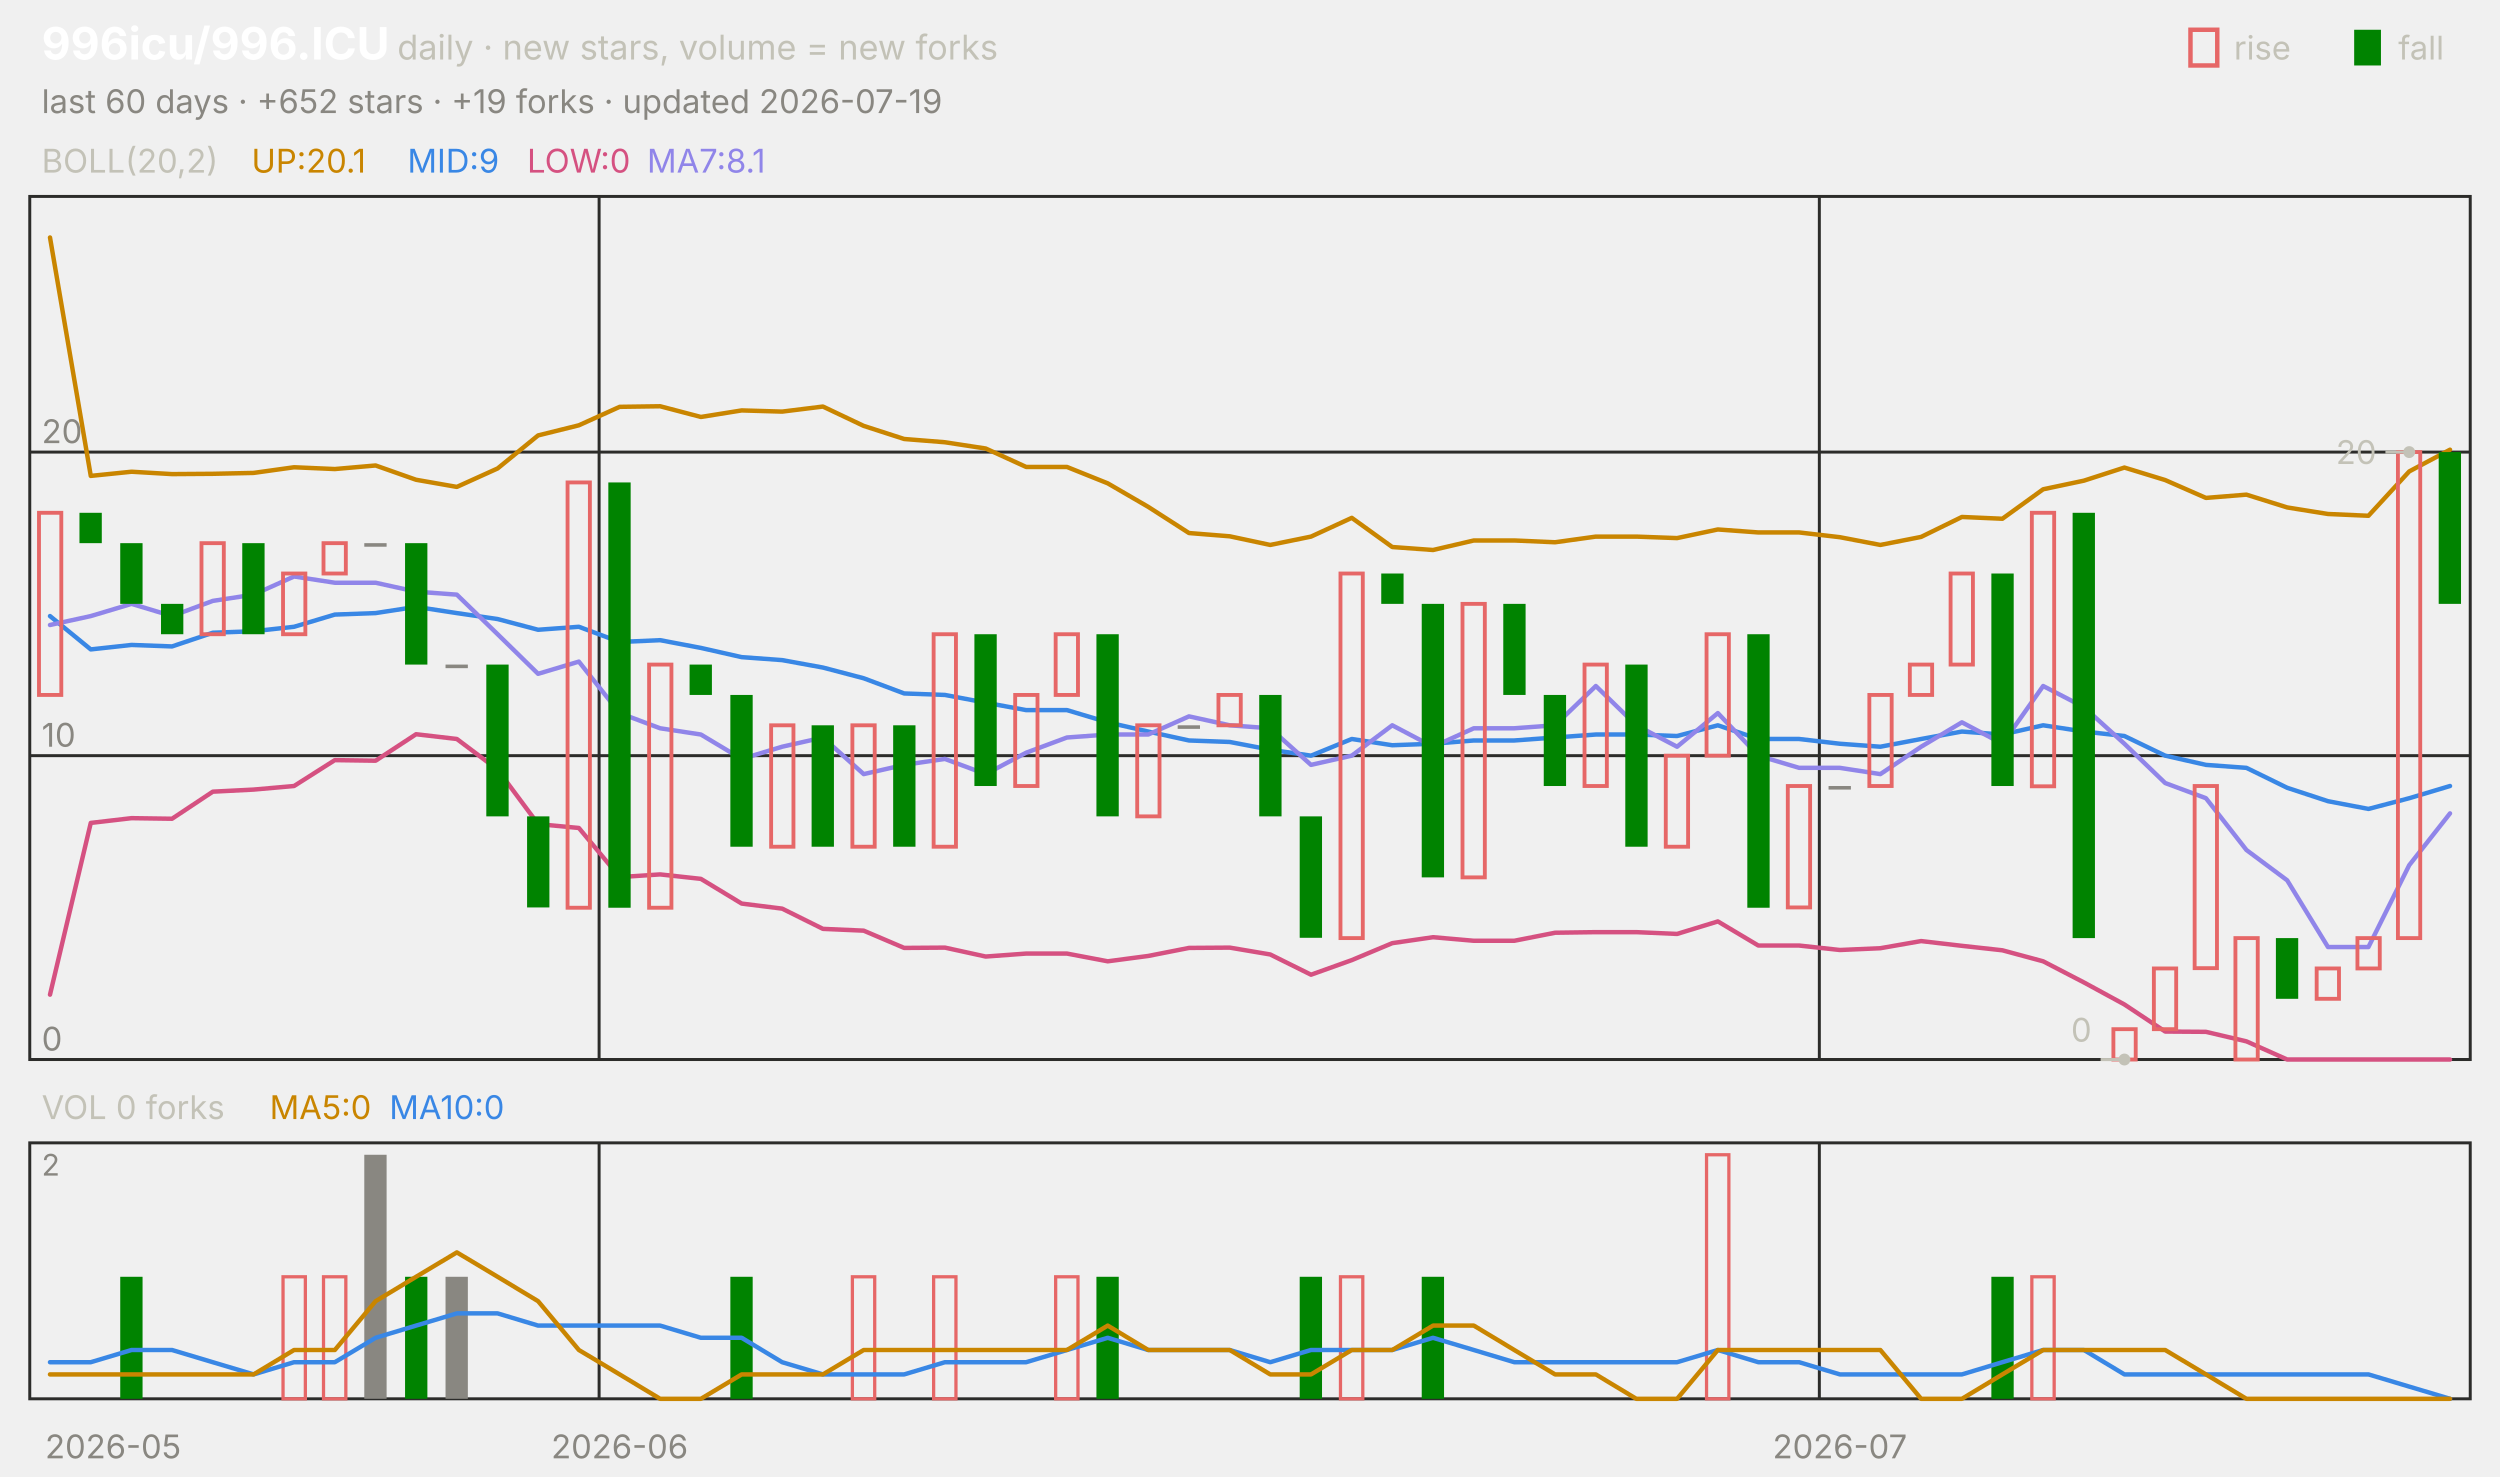
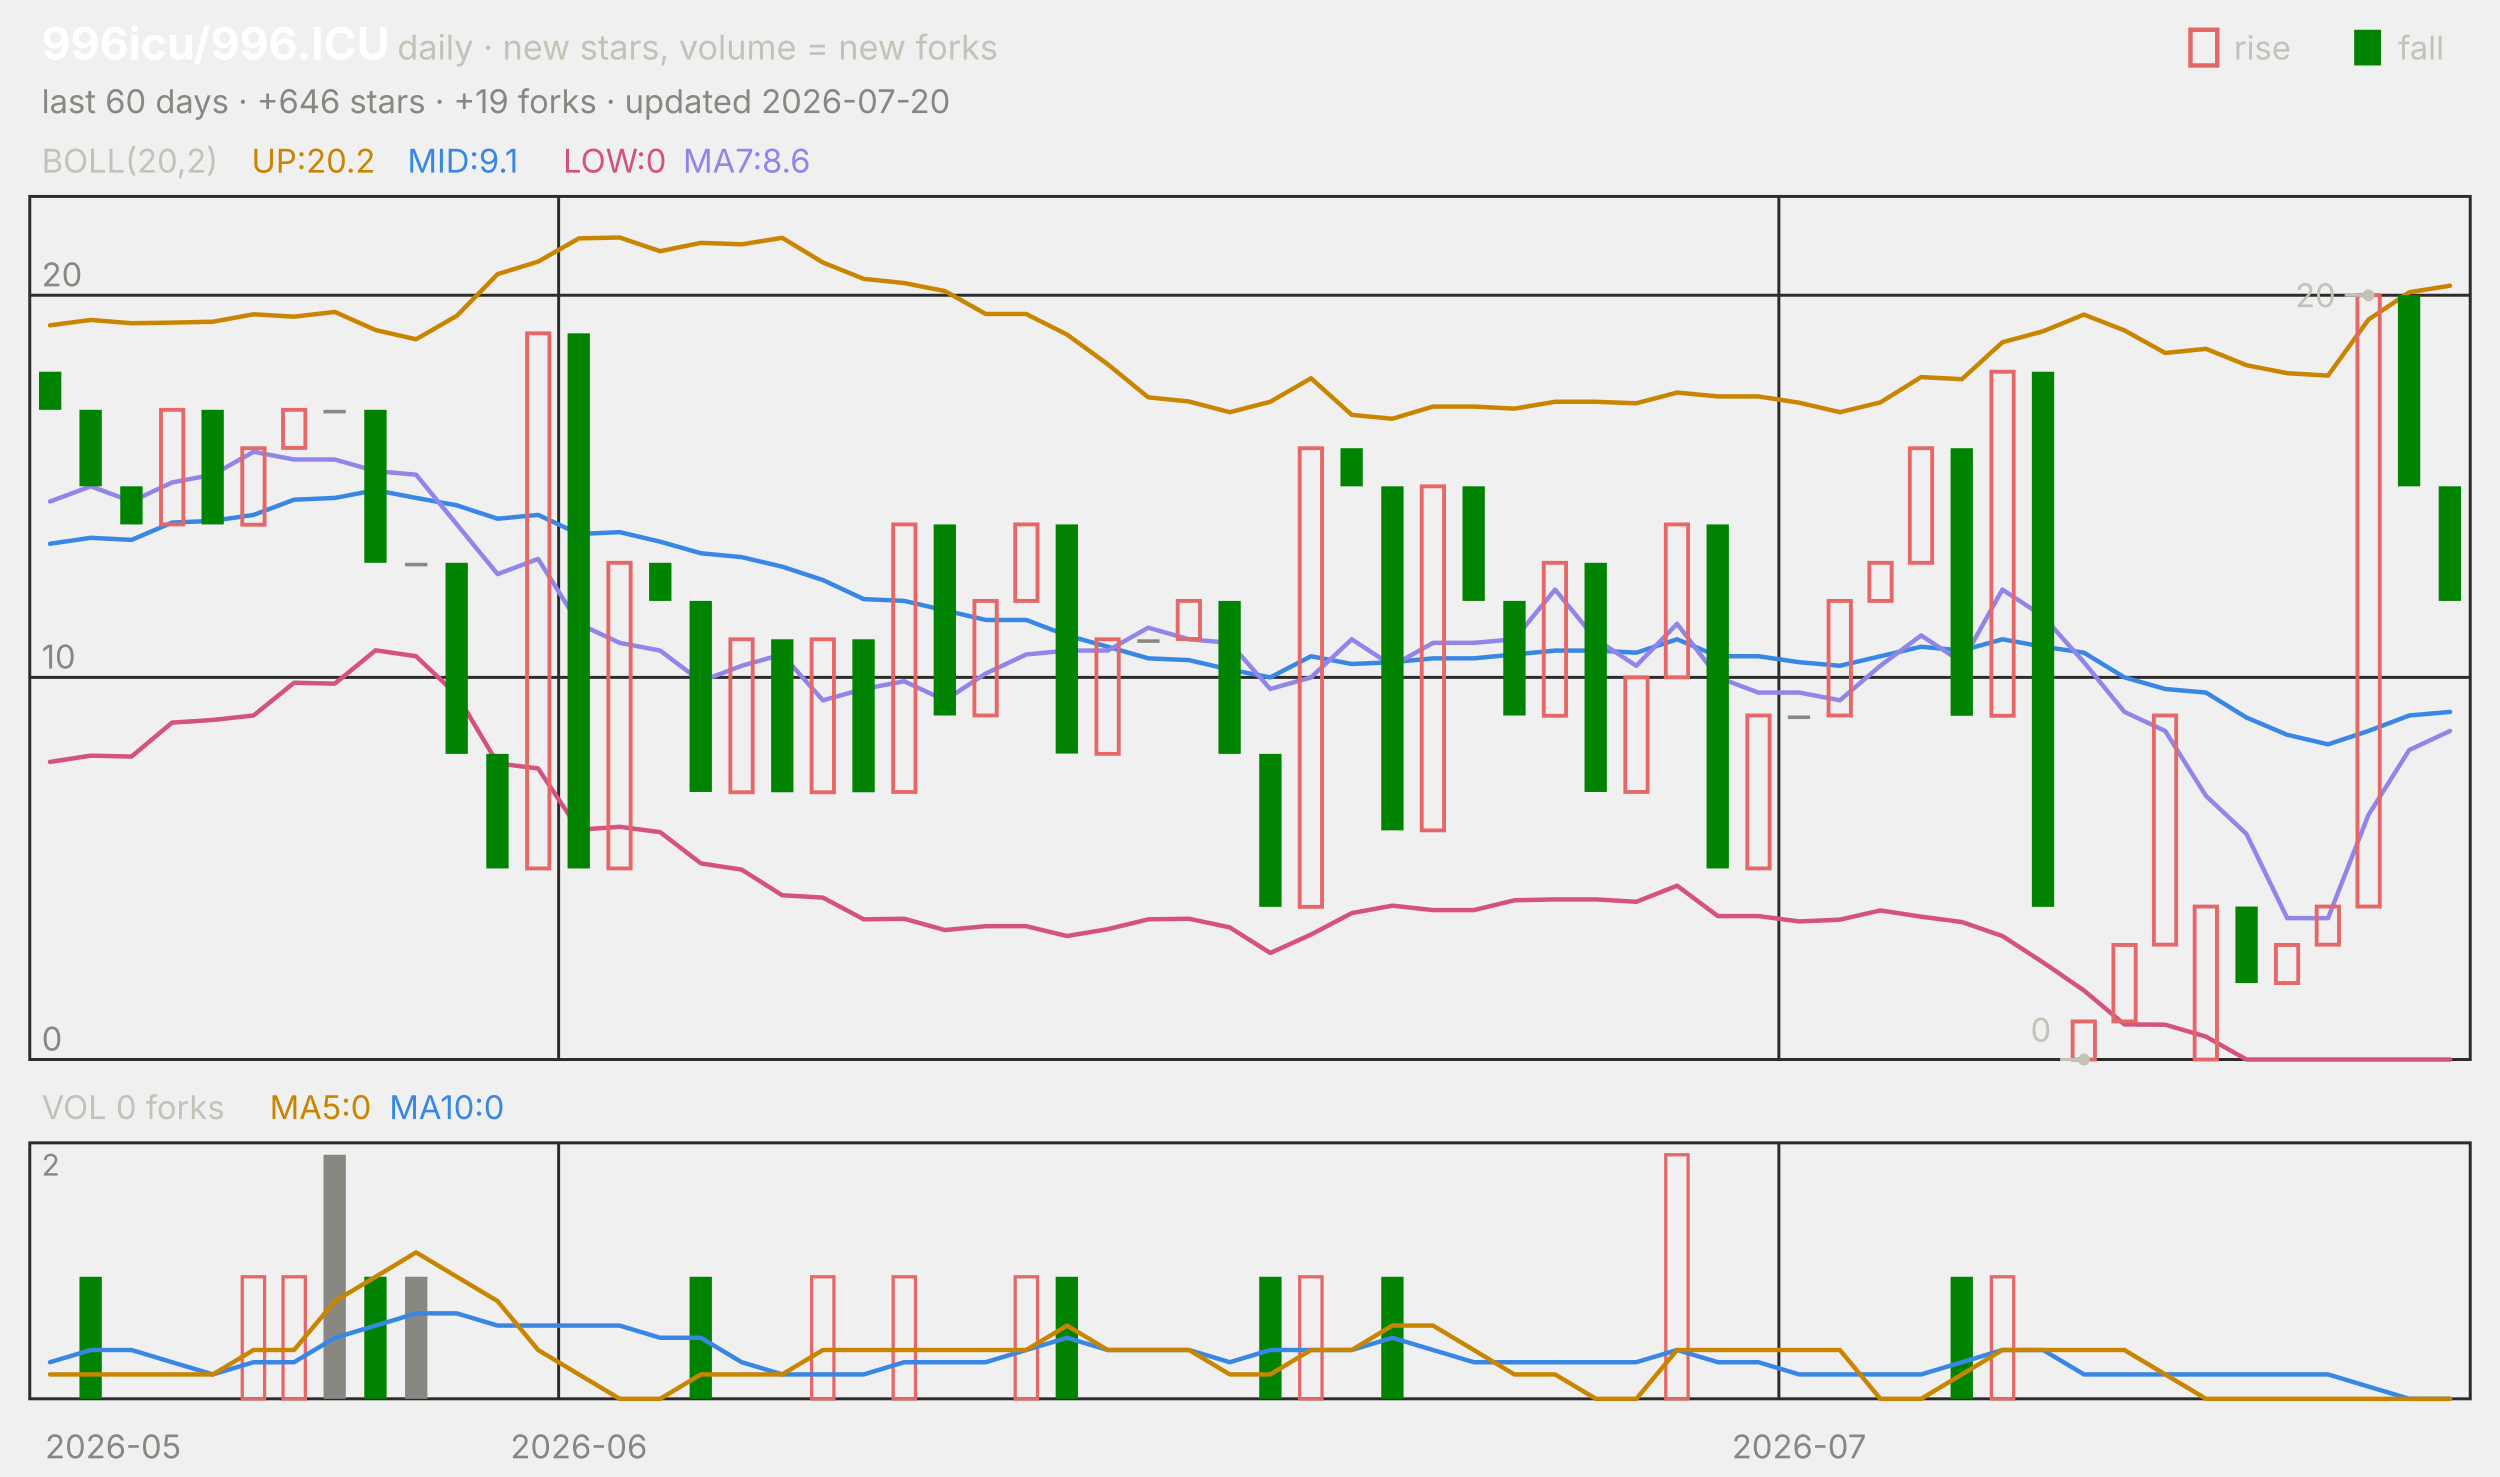
<svg xmlns="http://www.w3.org/2000/svg" viewBox="0 0 840 496" width="840" height="496" font-family="-apple-system,'Segoe UI',system-ui,sans-serif" role="img" aria-label="996icu/996.ICU candlestick chart">
  <text x="14.0" y="20.0" font-size="15" fill="#ffffff" font-weight="650">996icu/996.ICU</text>
  <text x="133.5" y="20.0" font-size="11.5" fill="#c3c2b7">daily · new stars, volume = new forks</text>
  <text x="805.8" y="20.0" font-size="11.0" fill="#c3c2b7">fall</text>
  <rect x="791" y="10" width="9" height="12" fill="#008300" />
  <text x="750.6" y="20.0" font-size="11.0" fill="#c3c2b7">rise</text>
  <rect x="736" y="10" width="9" height="12" fill="none" stroke="#e66767" stroke-width="1.5" />
-   <text x="14.0" y="38.0" font-size="11.0" fill="#898781">last 60 days · +652 stars · +19 forks · updated 2026-07-19</text>
+   <text x="14.0" y="38.0" font-size="11.0" fill="#898781">last 60 days · +646 stars · +19 forks · updated 2026-07-20</text>
  <rect x="10" y="66" width="820" height="290" fill="none" stroke="#2c2c2a" />
  <rect x="10" y="384" width="820" height="86" fill="none" stroke="#2c2c2a" />
  <text x="38.0" y="490.0" font-size="11.0" fill="#898781" text-anchor="middle">2026-05</text>
-   <line x1="201.3" y1="66.0" x2="201.3" y2="356.0" stroke="#2c2c2a" stroke-width="1.0" />
-   <line x1="201.3" y1="384.0" x2="201.3" y2="470.0" stroke="#2c2c2a" stroke-width="1.0" />
-   <text x="208.2" y="490.0" font-size="11.0" fill="#898781" text-anchor="middle">2026-06</text>
-   <line x1="611.3" y1="66.0" x2="611.3" y2="356.0" stroke="#2c2c2a" stroke-width="1.0" />
-   <line x1="611.3" y1="384.0" x2="611.3" y2="470.0" stroke="#2c2c2a" stroke-width="1.0" />
-   <text x="618.2" y="490.0" font-size="11.0" fill="#898781" text-anchor="middle">2026-07</text>
+   <line x1="187.7" y1="66.0" x2="187.7" y2="356.0" stroke="#2c2c2a" stroke-width="1.0" />
+   <line x1="187.7" y1="384.0" x2="187.7" y2="470.0" stroke="#2c2c2a" stroke-width="1.0" />
+   <text x="194.5" y="490.0" font-size="11.0" fill="#898781" text-anchor="middle">2026-06</text>
+   <line x1="597.7" y1="66.0" x2="597.7" y2="356.0" stroke="#2c2c2a" stroke-width="1.0" />
+   <line x1="597.7" y1="384.0" x2="597.7" y2="470.0" stroke="#2c2c2a" stroke-width="1.0" />
+   <text x="604.5" y="490.0" font-size="11.0" fill="#898781" text-anchor="middle">2026-07</text>
  <text x="14.0" y="58.0" font-size="11.0" fill="#c3c2b7">BOLL(20,2)</text>
-   <text x="84.5" y="58.0" font-size="11.0" fill="#c98500">UP:20.1</text>
-   <text x="136.9" y="58.0" font-size="11.0" fill="#3987e5">MID:9</text>
-   <text x="177.1" y="58.0" font-size="11.0" fill="#d55181">LOW:0</text>
-   <text x="217.4" y="58.0" font-size="11.0" fill="#9085e9">MA7:8.1</text>
+   <text x="84.5" y="58.0" font-size="11.0" fill="#c98500">UP:20.2</text>
+   <text x="136.9" y="58.0" font-size="11.0" fill="#3987e5">MID:9.1</text>
+   <text x="189.2" y="58.0" font-size="11.0" fill="#d55181">LOW:0</text>
+   <text x="229.5" y="58.0" font-size="11.0" fill="#9085e9">MA7:8.6</text>
  <line x1="10.0" y1="356.0" x2="830.0" y2="356.0" stroke="#2c2c2a" stroke-width="1.0" />
  <text x="14.0" y="353.0" font-size="11.0" fill="#898781">0</text>
-   <line x1="10.0" y1="253.9" x2="830.0" y2="253.9" stroke="#2c2c2a" stroke-width="1.0" />
-   <text x="14.0" y="250.9" font-size="11.0" fill="#898781">10</text>
-   <line x1="10.0" y1="151.9" x2="830.0" y2="151.9" stroke="#2c2c2a" stroke-width="1.0" />
-   <text x="14.0" y="148.9" font-size="11.0" fill="#898781">20</text>
-   <polyline points="16.8,79.8 30.5,159.9 44.2,158.5 57.8,159.3 71.5,159.2 85.2,158.9 98.8,157.0 112.5,157.6 126.2,156.4 139.8,161.2 153.5,163.6 167.2,157.4 180.8,146.3 194.5,142.9 208.2,136.7 221.8,136.5 235.5,140.1 249.2,137.9 262.8,138.3 276.5,136.6 290.2,143.1 303.8,147.5 317.5,148.6 331.2,150.7 344.8,156.9 358.5,156.9 372.2,162.4 385.8,170.3 399.5,179.1 413.2,180.2 426.8,183.1 440.5,180.3 454.2,174.0 467.8,183.8 481.5,184.8 495.2,181.6 508.8,181.6 522.5,182.2 536.2,180.3 549.8,180.3 563.5,180.8 577.2,177.9 590.8,178.9 604.5,178.9 618.2,180.5 631.8,183.1 645.5,180.4 659.2,173.7 672.8,174.3 686.5,164.4 700.2,161.5 713.8,157.1 727.5,161.3 741.2,167.3 754.8,166.2 768.5,170.5 782.2,172.7 795.8,173.3 809.5,158.4 823.2,151.1" fill="none" stroke="#c98500" stroke-width="1.5" stroke-linejoin="round" stroke-linecap="round" />
-   <polyline points="16.8,207.0 30.5,218.2 44.2,216.7 57.8,217.2 71.5,212.6 85.2,212.1 98.8,210.6 112.5,206.5 126.2,206.0 139.8,203.9 153.5,206.0 167.2,208.0 180.8,211.6 194.5,210.6 208.2,215.7 221.8,215.1 235.5,217.7 249.2,220.8 262.8,221.8 276.5,224.3 290.2,227.9 303.8,233.0 317.5,233.5 331.2,236.1 344.8,238.6 358.5,238.6 372.2,242.7 385.8,245.8 399.5,248.8 413.2,249.3 426.8,251.9 440.5,253.9 454.2,248.3 467.8,250.4 481.5,249.9 495.2,248.8 508.8,248.8 522.5,247.8 536.2,246.8 549.8,246.8 563.5,247.3 577.2,243.7 590.8,248.3 604.5,248.3 618.2,249.9 631.8,250.9 645.5,248.3 659.2,245.8 672.8,246.8 686.5,243.7 700.2,245.8 713.8,247.3 727.5,253.9 741.2,257.0 754.8,258.0 768.5,264.7 782.2,269.2 795.8,271.8 809.5,268.2 823.2,264.1" fill="none" stroke="#3987e5" stroke-width="1.5" stroke-linejoin="round" stroke-linecap="round" />
-   <polyline points="16.8,334.2 30.5,276.5 44.2,274.9 57.8,275.1 71.5,266.0 85.2,265.3 98.8,264.1 112.5,255.4 126.2,255.6 139.8,246.7 153.5,248.3 167.2,258.6 180.8,276.9 194.5,278.2 208.2,294.7 221.8,293.8 235.5,295.3 249.2,303.6 262.8,305.3 276.5,312.1 290.2,312.7 303.8,318.5 317.5,318.4 331.2,321.4 344.8,320.4 358.5,320.4 372.2,323.0 385.8,321.2 399.5,318.5 413.2,318.4 426.8,320.7 440.5,327.5 454.2,322.6 467.8,316.9 481.5,314.9 495.2,316.1 508.8,316.1 522.5,313.4 536.2,313.2 549.8,313.2 563.5,313.8 577.2,309.6 590.8,317.7 604.5,317.7 618.2,319.2 631.8,318.6 645.5,316.2 659.2,317.8 672.8,319.3 686.5,323.0 700.2,330.1 713.8,337.5 727.5,346.6 741.2,346.7 754.8,349.9 768.5,356.0 782.2,356.0 795.8,356.0 809.5,356.0 823.2,356.0" fill="none" stroke="#d55181" stroke-width="1.5" stroke-linejoin="round" stroke-linecap="round" />
-   <polyline points="16.8,210.0 30.5,207.0 44.2,202.9 57.8,207.0 71.5,201.9 85.2,199.8 98.8,193.7 112.5,195.8 126.2,195.8 139.8,198.8 153.5,199.8 167.2,213.1 180.8,226.4 194.5,222.3 208.2,239.6 221.8,244.7 235.5,246.8 249.2,255.0 262.8,250.9 276.5,247.8 290.2,260.1 303.8,257.0 317.5,255.0 331.2,260.1 344.8,252.9 358.5,247.8 372.2,246.8 385.8,246.8 399.5,240.7 413.2,243.7 426.8,244.7 440.5,257.0 454.2,253.9 467.8,243.7 481.5,250.9 495.2,244.7 508.8,244.7 522.5,243.7 536.2,230.5 549.8,243.7 563.5,250.9 577.2,239.6 590.8,253.9 604.5,258.0 618.2,258.0 631.8,260.1 645.5,250.9 659.2,242.7 672.8,249.9 686.5,230.5 700.2,237.6 713.8,249.9 727.5,263.1 741.2,268.2 754.8,285.6 768.5,295.8 782.2,318.2 795.8,318.2 809.5,290.7 823.2,273.3" fill="none" stroke="#9085e9" stroke-width="1.5" stroke-linejoin="round" stroke-linecap="round" />
-   <rect x="13.1" y="172.3" width="7.5" height="61.2" fill="none" stroke="#e66767" stroke-width="1.3" />
-   <rect x="26.7" y="172.3" width="7.5" height="10.2" fill="#008300" />
-   <rect x="40.4" y="182.5" width="7.5" height="20.4" fill="#008300" />
-   <rect x="54.1" y="202.9" width="7.5" height="10.2" fill="#008300" />
-   <rect x="67.7" y="182.5" width="7.5" height="30.6" fill="none" stroke="#e66767" stroke-width="1.3" />
-   <rect x="81.4" y="182.5" width="7.5" height="30.6" fill="#008300" />
-   <rect x="95.1" y="192.7" width="7.5" height="20.4" fill="none" stroke="#e66767" stroke-width="1.3" />
-   <rect x="108.7" y="182.5" width="7.5" height="10.2" fill="none" stroke="#e66767" stroke-width="1.3" />
-   <rect x="122.4" y="182.5" width="7.5" height="1.2" fill="#898781" />
-   <rect x="136.1" y="182.5" width="7.5" height="40.8" fill="#008300" />
-   <rect x="149.7" y="223.3" width="7.5" height="1.2" fill="#898781" />
-   <rect x="163.4" y="223.3" width="7.5" height="51.0" fill="#008300" />
-   <rect x="177.1" y="274.3" width="7.5" height="30.6" fill="#008300" />
-   <rect x="190.7" y="162.1" width="7.5" height="142.9" fill="none" stroke="#e66767" stroke-width="1.3" />
-   <rect x="204.4" y="162.1" width="7.5" height="142.9" fill="#008300" />
-   <rect x="218.1" y="223.3" width="7.5" height="81.7" fill="none" stroke="#e66767" stroke-width="1.3" />
-   <rect x="231.7" y="223.3" width="7.5" height="10.2" fill="#008300" />
-   <rect x="245.4" y="233.5" width="7.5" height="51.0" fill="#008300" />
-   <rect x="259.1" y="243.7" width="7.5" height="40.8" fill="none" stroke="#e66767" stroke-width="1.3" />
-   <rect x="272.7" y="243.7" width="7.5" height="40.8" fill="#008300" />
-   <rect x="286.4" y="243.7" width="7.5" height="40.8" fill="none" stroke="#e66767" stroke-width="1.3" />
-   <rect x="300.1" y="243.7" width="7.5" height="40.8" fill="#008300" />
-   <rect x="313.7" y="213.1" width="7.5" height="71.4" fill="none" stroke="#e66767" stroke-width="1.3" />
-   <rect x="327.4" y="213.1" width="7.5" height="51.0" fill="#008300" />
-   <rect x="341.1" y="233.5" width="7.5" height="30.6" fill="none" stroke="#e66767" stroke-width="1.3" />
-   <rect x="354.7" y="213.1" width="7.5" height="20.4" fill="none" stroke="#e66767" stroke-width="1.3" />
-   <rect x="368.4" y="213.1" width="7.5" height="61.2" fill="#008300" />
-   <rect x="382.1" y="243.7" width="7.5" height="30.6" fill="none" stroke="#e66767" stroke-width="1.3" />
-   <rect x="395.7" y="243.7" width="7.5" height="1.2" fill="#898781" />
-   <rect x="409.4" y="233.5" width="7.5" height="10.2" fill="none" stroke="#e66767" stroke-width="1.3" />
-   <rect x="423.1" y="233.5" width="7.5" height="40.8" fill="#008300" />
-   <rect x="436.7" y="274.3" width="7.5" height="40.8" fill="#008300" />
-   <rect x="450.4" y="192.7" width="7.5" height="122.5" fill="none" stroke="#e66767" stroke-width="1.3" />
-   <rect x="464.1" y="192.7" width="7.5" height="10.2" fill="#008300" />
-   <rect x="477.7" y="202.9" width="7.5" height="91.9" fill="#008300" />
-   <rect x="491.4" y="202.9" width="7.5" height="91.9" fill="none" stroke="#e66767" stroke-width="1.3" />
-   <rect x="505.1" y="202.9" width="7.5" height="30.6" fill="#008300" />
-   <rect x="518.7" y="233.5" width="7.5" height="30.6" fill="#008300" />
-   <rect x="532.4" y="223.3" width="7.5" height="40.8" fill="none" stroke="#e66767" stroke-width="1.3" />
-   <rect x="546.1" y="223.3" width="7.5" height="61.2" fill="#008300" />
-   <rect x="559.7" y="253.9" width="7.5" height="30.6" fill="none" stroke="#e66767" stroke-width="1.3" />
-   <rect x="573.4" y="213.1" width="7.5" height="40.8" fill="none" stroke="#e66767" stroke-width="1.3" />
-   <rect x="587.1" y="213.1" width="7.5" height="91.9" fill="#008300" />
-   <rect x="600.7" y="264.1" width="7.5" height="40.8" fill="none" stroke="#e66767" stroke-width="1.3" />
-   <rect x="614.4" y="264.1" width="7.5" height="1.2" fill="#898781" />
-   <rect x="628.1" y="233.5" width="7.5" height="30.6" fill="none" stroke="#e66767" stroke-width="1.3" />
-   <rect x="641.7" y="223.3" width="7.5" height="10.2" fill="none" stroke="#e66767" stroke-width="1.3" />
-   <rect x="655.4" y="192.7" width="7.5" height="30.6" fill="none" stroke="#e66767" stroke-width="1.3" />
-   <rect x="669.1" y="192.7" width="7.5" height="71.4" fill="#008300" />
-   <rect x="682.7" y="172.3" width="7.5" height="91.9" fill="none" stroke="#e66767" stroke-width="1.3" />
-   <rect x="696.4" y="172.3" width="7.5" height="142.9" fill="#008300" />
-   <rect x="710.1" y="345.8" width="7.5" height="10.2" fill="none" stroke="#e66767" stroke-width="1.3" />
-   <rect x="723.7" y="325.4" width="7.5" height="20.4" fill="none" stroke="#e66767" stroke-width="1.3" />
-   <rect x="737.4" y="264.1" width="7.5" height="61.2" fill="none" stroke="#e66767" stroke-width="1.3" />
-   <rect x="751.1" y="315.2" width="7.5" height="40.8" fill="none" stroke="#e66767" stroke-width="1.3" />
-   <rect x="764.7" y="315.2" width="7.5" height="20.4" fill="#008300" />
-   <rect x="778.4" y="325.4" width="7.5" height="10.2" fill="none" stroke="#e66767" stroke-width="1.3" />
-   <rect x="792.1" y="315.2" width="7.5" height="10.2" fill="none" stroke="#e66767" stroke-width="1.3" />
-   <rect x="805.7" y="151.9" width="7.5" height="163.3" fill="none" stroke="#e66767" stroke-width="1.3" />
-   <rect x="819.4" y="151.9" width="7.5" height="51.0" fill="#008300" />
-   <circle cx="809.5" cy="151.9" r="2" fill="#c3c2b7" />
-   <line x1="809.5" y1="151.9" x2="801.5" y2="151.9" stroke="#c3c2b7" stroke-width="1.0" />
-   <text x="798.5" y="155.9" font-size="11.0" fill="#c3c2b7" text-anchor="end">20</text>
-   <circle cx="713.8" cy="356.0" r="2" fill="#c3c2b7" />
-   <line x1="713.8" y1="356.0" x2="705.8" y2="356.0" stroke="#c3c2b7" stroke-width="1.0" />
-   <text x="702.8" y="350.0" font-size="11.0" fill="#c3c2b7" text-anchor="end">0</text>
+   <line x1="10.0" y1="227.6" x2="830.0" y2="227.6" stroke="#2c2c2a" stroke-width="1.0" />
+   <text x="14.0" y="224.6" font-size="11.0" fill="#898781">10</text>
+   <line x1="10.0" y1="99.2" x2="830.0" y2="99.2" stroke="#2c2c2a" stroke-width="1.0" />
+   <text x="14.0" y="96.2" font-size="11.0" fill="#898781">20</text>
+   <polyline points="16.8,109.3 30.5,107.5 44.2,108.6 57.8,108.4 71.5,108.1 85.2,105.6 98.8,106.4 112.5,104.8 126.2,110.9 139.8,114.0 153.5,106.1 167.2,92.1 180.8,87.9 194.5,80.1 208.2,79.8 221.8,84.4 235.5,81.6 249.2,82.1 262.8,79.9 276.5,88.2 290.2,93.7 303.8,95.1 317.5,97.8 331.2,105.5 344.8,105.5 358.5,112.4 372.2,122.4 385.8,133.5 399.5,134.9 413.2,138.5 426.8,135.0 440.5,127.1 454.2,139.4 467.8,140.7 481.5,136.6 495.2,136.6 508.8,137.3 522.5,135.0 536.2,135.0 549.8,135.5 563.5,131.9 577.2,133.2 590.8,133.2 604.5,135.3 618.2,138.5 631.8,135.2 645.5,126.7 659.2,127.4 672.8,115.0 686.5,111.3 700.2,105.7 713.8,111.0 727.5,118.6 741.2,117.2 754.8,122.7 768.5,125.4 782.2,126.2 795.8,107.4 809.5,98.2 823.2,96.0" fill="none" stroke="#c98500" stroke-width="1.5" stroke-linejoin="round" stroke-linecap="round" />
+   <polyline points="16.8,182.7 30.5,180.7 44.2,181.4 57.8,175.6 71.5,175.0 85.2,173.0 98.8,167.9 112.5,167.3 126.2,164.7 139.8,167.3 153.5,169.8 167.2,174.3 180.8,173.0 194.5,179.4 208.2,178.8 221.8,182.0 235.5,185.9 249.2,187.2 262.8,190.4 276.5,194.9 290.2,201.3 303.8,201.9 317.5,205.1 331.2,208.3 344.8,208.3 358.5,213.5 372.2,217.3 385.8,221.2 399.5,221.8 413.2,225.0 426.8,227.6 440.5,220.5 454.2,223.1 467.8,222.5 481.5,221.2 495.2,221.2 508.8,219.9 522.5,218.6 536.2,218.6 549.8,219.3 563.5,214.8 577.2,220.5 590.8,220.5 604.5,222.5 618.2,223.7 631.8,220.5 645.5,217.3 659.2,218.6 672.8,214.8 686.5,217.3 700.2,219.3 713.8,227.6 727.5,231.5 741.2,232.7 754.8,241.1 768.5,246.9 782.2,250.1 795.8,245.6 809.5,240.4 823.2,239.2" fill="none" stroke="#3987e5" stroke-width="1.5" stroke-linejoin="round" stroke-linecap="round" />
+   <polyline points="16.8,256.0 30.5,253.9 44.2,254.2 57.8,242.8 71.5,241.9 85.2,240.4 98.8,229.4 112.5,229.7 126.2,218.5 139.8,220.5 153.5,233.5 167.2,256.5 180.8,258.2 194.5,278.8 208.2,277.8 221.8,279.6 235.5,290.1 249.2,292.2 262.8,300.8 276.5,301.6 290.2,308.9 303.8,308.7 317.5,312.5 331.2,311.2 344.8,311.2 358.5,314.5 372.2,312.2 385.8,308.9 399.5,308.7 413.2,311.6 426.8,320.2 440.5,314.0 454.2,306.8 467.8,304.3 481.5,305.8 495.2,305.8 508.8,302.5 522.5,302.2 536.2,302.2 549.8,303.0 563.5,297.6 577.2,307.8 590.8,307.8 604.5,309.6 618.2,309.0 631.8,305.9 645.5,308.0 659.2,309.8 672.8,314.5 686.5,323.4 700.2,332.8 713.8,344.2 727.5,344.3 741.2,348.3 754.8,356.0 768.5,356.0 782.2,356.0 795.8,356.0 809.5,356.0 823.2,356.0" fill="none" stroke="#d55181" stroke-width="1.5" stroke-linejoin="round" stroke-linecap="round" />
+   <polyline points="16.8,168.5 30.5,163.4 44.2,168.5 57.8,162.1 71.5,159.5 85.2,151.8 98.8,154.4 112.5,154.4 126.2,158.3 139.8,159.5 153.5,176.2 167.2,192.9 180.8,187.8 194.5,209.6 208.2,216.0 221.8,218.6 235.5,228.9 249.2,223.7 262.8,219.9 276.5,235.3 290.2,231.5 303.8,228.9 317.5,235.3 331.2,226.3 344.8,219.9 358.5,218.6 372.2,218.6 385.8,210.9 399.5,214.8 413.2,216.0 426.8,231.5 440.5,227.6 454.2,214.8 467.8,223.7 481.5,216.0 495.2,216.0 508.8,214.8 522.5,198.1 536.2,214.8 549.8,223.7 563.5,209.6 577.2,227.6 590.8,232.7 604.5,232.7 618.2,235.3 631.8,223.7 645.5,213.5 659.2,222.5 672.8,198.1 686.5,207.1 700.2,222.5 713.8,239.2 727.5,245.6 741.2,267.4 754.8,280.2 768.5,308.5 782.2,308.5 795.8,273.8 809.5,252.0 823.2,245.6" fill="none" stroke="#9085e9" stroke-width="1.5" stroke-linejoin="round" stroke-linecap="round" />
+   <rect x="13.1" y="124.9" width="7.5" height="12.8" fill="#008300" />
+   <rect x="26.7" y="137.7" width="7.5" height="25.7" fill="#008300" />
+   <rect x="40.4" y="163.4" width="7.5" height="12.8" fill="#008300" />
+   <rect x="54.1" y="137.7" width="7.5" height="38.5" fill="none" stroke="#e66767" stroke-width="1.3" />
+   <rect x="67.7" y="137.7" width="7.5" height="38.5" fill="#008300" />
+   <rect x="81.4" y="150.6" width="7.5" height="25.7" fill="none" stroke="#e66767" stroke-width="1.3" />
+   <rect x="95.1" y="137.7" width="7.5" height="12.8" fill="none" stroke="#e66767" stroke-width="1.3" />
+   <rect x="108.7" y="137.7" width="7.5" height="1.2" fill="#898781" />
+   <rect x="122.4" y="137.7" width="7.5" height="51.4" fill="#008300" />
+   <rect x="136.1" y="189.1" width="7.5" height="1.2" fill="#898781" />
+   <rect x="149.7" y="189.1" width="7.5" height="64.2" fill="#008300" />
+   <rect x="163.4" y="253.3" width="7.5" height="38.5" fill="#008300" />
+   <rect x="177.1" y="112.0" width="7.5" height="179.8" fill="none" stroke="#e66767" stroke-width="1.3" />
+   <rect x="190.7" y="112.0" width="7.5" height="179.8" fill="#008300" />
+   <rect x="204.4" y="189.1" width="7.5" height="102.7" fill="none" stroke="#e66767" stroke-width="1.3" />
+   <rect x="218.1" y="189.1" width="7.5" height="12.8" fill="#008300" />
+   <rect x="231.7" y="201.9" width="7.5" height="64.2" fill="#008300" />
+   <rect x="245.4" y="214.8" width="7.5" height="51.4" fill="none" stroke="#e66767" stroke-width="1.3" />
+   <rect x="259.1" y="214.8" width="7.5" height="51.4" fill="#008300" />
+   <rect x="272.7" y="214.8" width="7.5" height="51.4" fill="none" stroke="#e66767" stroke-width="1.3" />
+   <rect x="286.4" y="214.8" width="7.5" height="51.4" fill="#008300" />
+   <rect x="300.1" y="176.2" width="7.5" height="89.9" fill="none" stroke="#e66767" stroke-width="1.3" />
+   <rect x="313.7" y="176.2" width="7.5" height="64.2" fill="#008300" />
+   <rect x="327.4" y="201.9" width="7.5" height="38.5" fill="none" stroke="#e66767" stroke-width="1.3" />
+   <rect x="341.1" y="176.2" width="7.5" height="25.7" fill="none" stroke="#e66767" stroke-width="1.3" />
+   <rect x="354.7" y="176.2" width="7.5" height="77.0" fill="#008300" />
+   <rect x="368.4" y="214.8" width="7.5" height="38.5" fill="none" stroke="#e66767" stroke-width="1.3" />
+   <rect x="382.1" y="214.8" width="7.5" height="1.2" fill="#898781" />
+   <rect x="395.7" y="201.9" width="7.5" height="12.8" fill="none" stroke="#e66767" stroke-width="1.3" />
+   <rect x="409.4" y="201.9" width="7.5" height="51.4" fill="#008300" />
+   <rect x="423.1" y="253.3" width="7.5" height="51.4" fill="#008300" />
+   <rect x="436.7" y="150.6" width="7.5" height="154.1" fill="none" stroke="#e66767" stroke-width="1.3" />
+   <rect x="450.4" y="150.6" width="7.5" height="12.8" fill="#008300" />
+   <rect x="464.1" y="163.4" width="7.5" height="115.6" fill="#008300" />
+   <rect x="477.7" y="163.4" width="7.5" height="115.6" fill="none" stroke="#e66767" stroke-width="1.3" />
+   <rect x="491.4" y="163.4" width="7.5" height="38.5" fill="#008300" />
+   <rect x="505.1" y="201.9" width="7.5" height="38.5" fill="#008300" />
+   <rect x="518.7" y="189.1" width="7.5" height="51.4" fill="none" stroke="#e66767" stroke-width="1.3" />
+   <rect x="532.4" y="189.1" width="7.5" height="77.0" fill="#008300" />
+   <rect x="546.1" y="227.6" width="7.5" height="38.5" fill="none" stroke="#e66767" stroke-width="1.3" />
+   <rect x="559.7" y="176.2" width="7.5" height="51.4" fill="none" stroke="#e66767" stroke-width="1.3" />
+   <rect x="573.4" y="176.2" width="7.5" height="115.6" fill="#008300" />
+   <rect x="587.1" y="240.4" width="7.5" height="51.4" fill="none" stroke="#e66767" stroke-width="1.3" />
+   <rect x="600.7" y="240.4" width="7.5" height="1.2" fill="#898781" />
+   <rect x="614.4" y="201.9" width="7.5" height="38.5" fill="none" stroke="#e66767" stroke-width="1.3" />
+   <rect x="628.1" y="189.1" width="7.5" height="12.8" fill="none" stroke="#e66767" stroke-width="1.3" />
+   <rect x="641.7" y="150.6" width="7.5" height="38.5" fill="none" stroke="#e66767" stroke-width="1.3" />
+   <rect x="655.4" y="150.6" width="7.5" height="89.9" fill="#008300" />
+   <rect x="669.1" y="124.9" width="7.5" height="115.6" fill="none" stroke="#e66767" stroke-width="1.3" />
+   <rect x="682.7" y="124.9" width="7.5" height="179.8" fill="#008300" />
+   <rect x="696.4" y="343.2" width="7.5" height="12.8" fill="none" stroke="#e66767" stroke-width="1.3" />
+   <rect x="710.1" y="317.5" width="7.5" height="25.7" fill="none" stroke="#e66767" stroke-width="1.3" />
+   <rect x="723.7" y="240.4" width="7.5" height="77.0" fill="none" stroke="#e66767" stroke-width="1.3" />
+   <rect x="737.4" y="304.6" width="7.5" height="51.4" fill="none" stroke="#e66767" stroke-width="1.3" />
+   <rect x="751.1" y="304.6" width="7.5" height="25.7" fill="#008300" />
+   <rect x="764.7" y="317.5" width="7.5" height="12.8" fill="none" stroke="#e66767" stroke-width="1.3" />
+   <rect x="778.4" y="304.6" width="7.5" height="12.8" fill="none" stroke="#e66767" stroke-width="1.3" />
+   <rect x="792.1" y="99.2" width="7.5" height="205.4" fill="none" stroke="#e66767" stroke-width="1.3" />
+   <rect x="805.7" y="99.2" width="7.5" height="64.2" fill="#008300" />
+   <rect x="819.4" y="163.4" width="7.5" height="38.5" fill="#008300" />
+   <circle cx="795.8" cy="99.2" r="2" fill="#c3c2b7" />
+   <line x1="795.8" y1="99.2" x2="787.8" y2="99.2" stroke="#c3c2b7" stroke-width="1.0" />
+   <text x="784.8" y="103.2" font-size="11.0" fill="#c3c2b7" text-anchor="end">20</text>
+   <circle cx="700.2" cy="356.0" r="2" fill="#c3c2b7" />
+   <line x1="700.2" y1="356.0" x2="692.2" y2="356.0" stroke="#c3c2b7" stroke-width="1.0" />
+   <text x="689.2" y="350.0" font-size="11.0" fill="#c3c2b7" text-anchor="end">0</text>
  <text x="14.0" y="376.0" font-size="11.0" fill="#c3c2b7">VOL 0 forks</text>
  <text x="90.6" y="376.0" font-size="11.0" fill="#c98500">MA5:0</text>
  <text x="130.8" y="376.0" font-size="11.0" fill="#3987e5">MA10:0</text>
  <text x="14.0" y="395.0" font-size="10" fill="#898781">2</text>
-   <rect x="40.4" y="429.0" width="7.5" height="41.0" fill="#008300" />
+   <rect x="26.7" y="429.0" width="7.5" height="41.0" fill="#008300" />
+   <rect x="81.4" y="429.0" width="7.5" height="41.0" fill="none" stroke="#e66767" stroke-width="1.1" />
  <rect x="95.1" y="429.0" width="7.5" height="41.0" fill="none" stroke="#e66767" stroke-width="1.1" />
-   <rect x="108.7" y="429.0" width="7.5" height="41.0" fill="none" stroke="#e66767" stroke-width="1.1" />
-   <rect x="122.4" y="388.0" width="7.5" height="82.0" fill="#898781" />
-   <rect x="136.1" y="429.0" width="7.5" height="41.0" fill="#008300" />
-   <rect x="149.7" y="429.0" width="7.5" height="41.0" fill="#898781" />
-   <rect x="245.4" y="429.0" width="7.5" height="41.0" fill="#008300" />
-   <rect x="286.4" y="429.0" width="7.5" height="41.0" fill="none" stroke="#e66767" stroke-width="1.1" />
-   <rect x="313.7" y="429.0" width="7.5" height="41.0" fill="none" stroke="#e66767" stroke-width="1.1" />
-   <rect x="354.7" y="429.0" width="7.5" height="41.0" fill="none" stroke="#e66767" stroke-width="1.1" />
-   <rect x="368.4" y="429.0" width="7.5" height="41.0" fill="#008300" />
-   <rect x="436.7" y="429.0" width="7.5" height="41.0" fill="#008300" />
-   <rect x="450.4" y="429.0" width="7.5" height="41.0" fill="none" stroke="#e66767" stroke-width="1.1" />
-   <rect x="477.7" y="429.0" width="7.5" height="41.0" fill="#008300" />
-   <rect x="573.4" y="388.0" width="7.5" height="82.0" fill="none" stroke="#e66767" stroke-width="1.1" />
-   <rect x="669.1" y="429.0" width="7.5" height="41.0" fill="#008300" />
-   <rect x="682.7" y="429.0" width="7.5" height="41.0" fill="none" stroke="#e66767" stroke-width="1.1" />
-   <polyline points="16.8,457.7 30.5,457.7 44.2,453.6 57.8,453.6 71.5,457.7 85.2,461.8 98.8,457.7 112.5,457.7 126.2,449.5 139.8,445.4 153.5,441.3 167.2,441.3 180.8,445.4 194.5,445.4 208.2,445.4 221.8,445.4 235.5,449.5 249.2,449.5 262.8,457.7 276.5,461.8 290.2,461.8 303.8,461.8 317.5,457.7 331.2,457.7 344.8,457.7 358.5,453.6 372.2,449.5 385.8,453.6 399.5,453.6 413.2,453.6 426.8,457.7 440.5,453.6 454.2,453.6 467.8,453.6 481.5,449.5 495.2,453.6 508.8,457.7 522.5,457.7 536.2,457.7 549.8,457.7 563.5,457.7 577.2,453.6 590.8,457.7 604.5,457.7 618.2,461.8 631.8,461.8 645.5,461.8 659.2,461.8 672.8,457.7 686.5,453.6 700.2,453.6 713.8,461.8 727.5,461.8 741.2,461.8 754.8,461.8 768.5,461.8 782.2,461.8 795.8,461.8 809.5,465.9 823.2,470.0" fill="none" stroke="#3987e5" stroke-width="1.5" stroke-linejoin="round" stroke-linecap="round" />
-   <polyline points="16.8,461.8 30.5,461.8 44.2,461.8 57.8,461.8 71.5,461.8 85.2,461.8 98.8,453.6 112.5,453.6 126.2,437.2 139.8,429.0 153.5,420.8 167.2,429.0 180.8,437.2 194.5,453.6 208.2,461.8 221.8,470.0 235.5,470.0 249.2,461.8 262.8,461.8 276.5,461.8 290.2,453.6 303.8,453.6 317.5,453.6 331.2,453.6 344.8,453.6 358.5,453.6 372.2,445.4 385.8,453.6 399.5,453.6 413.2,453.6 426.8,461.8 440.5,461.8 454.2,453.6 467.8,453.6 481.5,445.4 495.2,445.4 508.8,453.6 522.5,461.8 536.2,461.8 549.8,470.0 563.5,470.0 577.2,453.6 590.8,453.6 604.5,453.6 618.2,453.6 631.8,453.6 645.5,470.0 659.2,470.0 672.8,461.8 686.5,453.6 700.2,453.6 713.8,453.6 727.5,453.6 741.2,461.8 754.8,470.0 768.5,470.0 782.2,470.0 795.8,470.0 809.5,470.0 823.2,470.0" fill="none" stroke="#c98500" stroke-width="1.5" stroke-linejoin="round" stroke-linecap="round" />
+   <rect x="108.7" y="388.0" width="7.5" height="82.0" fill="#898781" />
+   <rect x="122.4" y="429.0" width="7.5" height="41.0" fill="#008300" />
+   <rect x="136.1" y="429.0" width="7.5" height="41.0" fill="#898781" />
+   <rect x="231.7" y="429.0" width="7.5" height="41.0" fill="#008300" />
+   <rect x="272.7" y="429.0" width="7.5" height="41.0" fill="none" stroke="#e66767" stroke-width="1.1" />
+   <rect x="300.1" y="429.0" width="7.5" height="41.0" fill="none" stroke="#e66767" stroke-width="1.1" />
+   <rect x="341.1" y="429.0" width="7.5" height="41.0" fill="none" stroke="#e66767" stroke-width="1.1" />
+   <rect x="354.7" y="429.0" width="7.5" height="41.0" fill="#008300" />
+   <rect x="423.1" y="429.0" width="7.5" height="41.0" fill="#008300" />
+   <rect x="436.7" y="429.0" width="7.5" height="41.0" fill="none" stroke="#e66767" stroke-width="1.1" />
+   <rect x="464.1" y="429.0" width="7.5" height="41.0" fill="#008300" />
+   <rect x="559.7" y="388.0" width="7.5" height="82.0" fill="none" stroke="#e66767" stroke-width="1.1" />
+   <rect x="655.4" y="429.0" width="7.5" height="41.0" fill="#008300" />
+   <rect x="669.1" y="429.0" width="7.5" height="41.0" fill="none" stroke="#e66767" stroke-width="1.1" />
+   <polyline points="16.8,457.7 30.5,453.6 44.2,453.6 57.8,457.7 71.5,461.8 85.2,457.7 98.8,457.7 112.5,449.5 126.2,445.4 139.8,441.3 153.5,441.3 167.2,445.4 180.8,445.4 194.5,445.4 208.2,445.4 221.8,449.5 235.5,449.5 249.2,457.7 262.8,461.8 276.5,461.8 290.2,461.8 303.8,457.7 317.5,457.7 331.2,457.7 344.8,453.6 358.5,449.5 372.2,453.6 385.8,453.6 399.5,453.6 413.2,457.7 426.8,453.6 440.5,453.6 454.2,453.6 467.8,449.5 481.5,453.6 495.2,457.7 508.8,457.7 522.5,457.7 536.2,457.7 549.8,457.7 563.5,453.6 577.2,457.7 590.8,457.7 604.5,461.8 618.2,461.8 631.8,461.8 645.5,461.8 659.2,457.7 672.8,453.6 686.5,453.6 700.2,461.8 713.8,461.8 727.5,461.8 741.2,461.8 754.8,461.8 768.5,461.8 782.2,461.8 795.8,465.9 809.5,470.0 823.2,470.0" fill="none" stroke="#3987e5" stroke-width="1.5" stroke-linejoin="round" stroke-linecap="round" />
+   <polyline points="16.8,461.8 30.5,461.8 44.2,461.8 57.8,461.8 71.5,461.8 85.2,453.6 98.8,453.6 112.5,437.2 126.2,429.0 139.8,420.8 153.5,429.0 167.2,437.2 180.8,453.6 194.5,461.8 208.2,470.0 221.8,470.0 235.5,461.8 249.2,461.8 262.8,461.8 276.5,453.6 290.2,453.6 303.8,453.6 317.5,453.6 331.2,453.6 344.8,453.6 358.5,445.4 372.2,453.6 385.8,453.6 399.5,453.6 413.2,461.8 426.8,461.8 440.5,453.6 454.2,453.6 467.8,445.4 481.5,445.4 495.2,453.6 508.8,461.8 522.5,461.8 536.2,470.0 549.8,470.0 563.5,453.6 577.2,453.6 590.8,453.6 604.5,453.6 618.2,453.6 631.8,470.0 645.5,470.0 659.2,461.8 672.8,453.6 686.5,453.6 700.2,453.6 713.8,453.6 727.5,461.8 741.2,470.0 754.8,470.0 768.5,470.0 782.2,470.0 795.8,470.0 809.5,470.0 823.2,470.0" fill="none" stroke="#c98500" stroke-width="1.5" stroke-linejoin="round" stroke-linecap="round" />
</svg>
